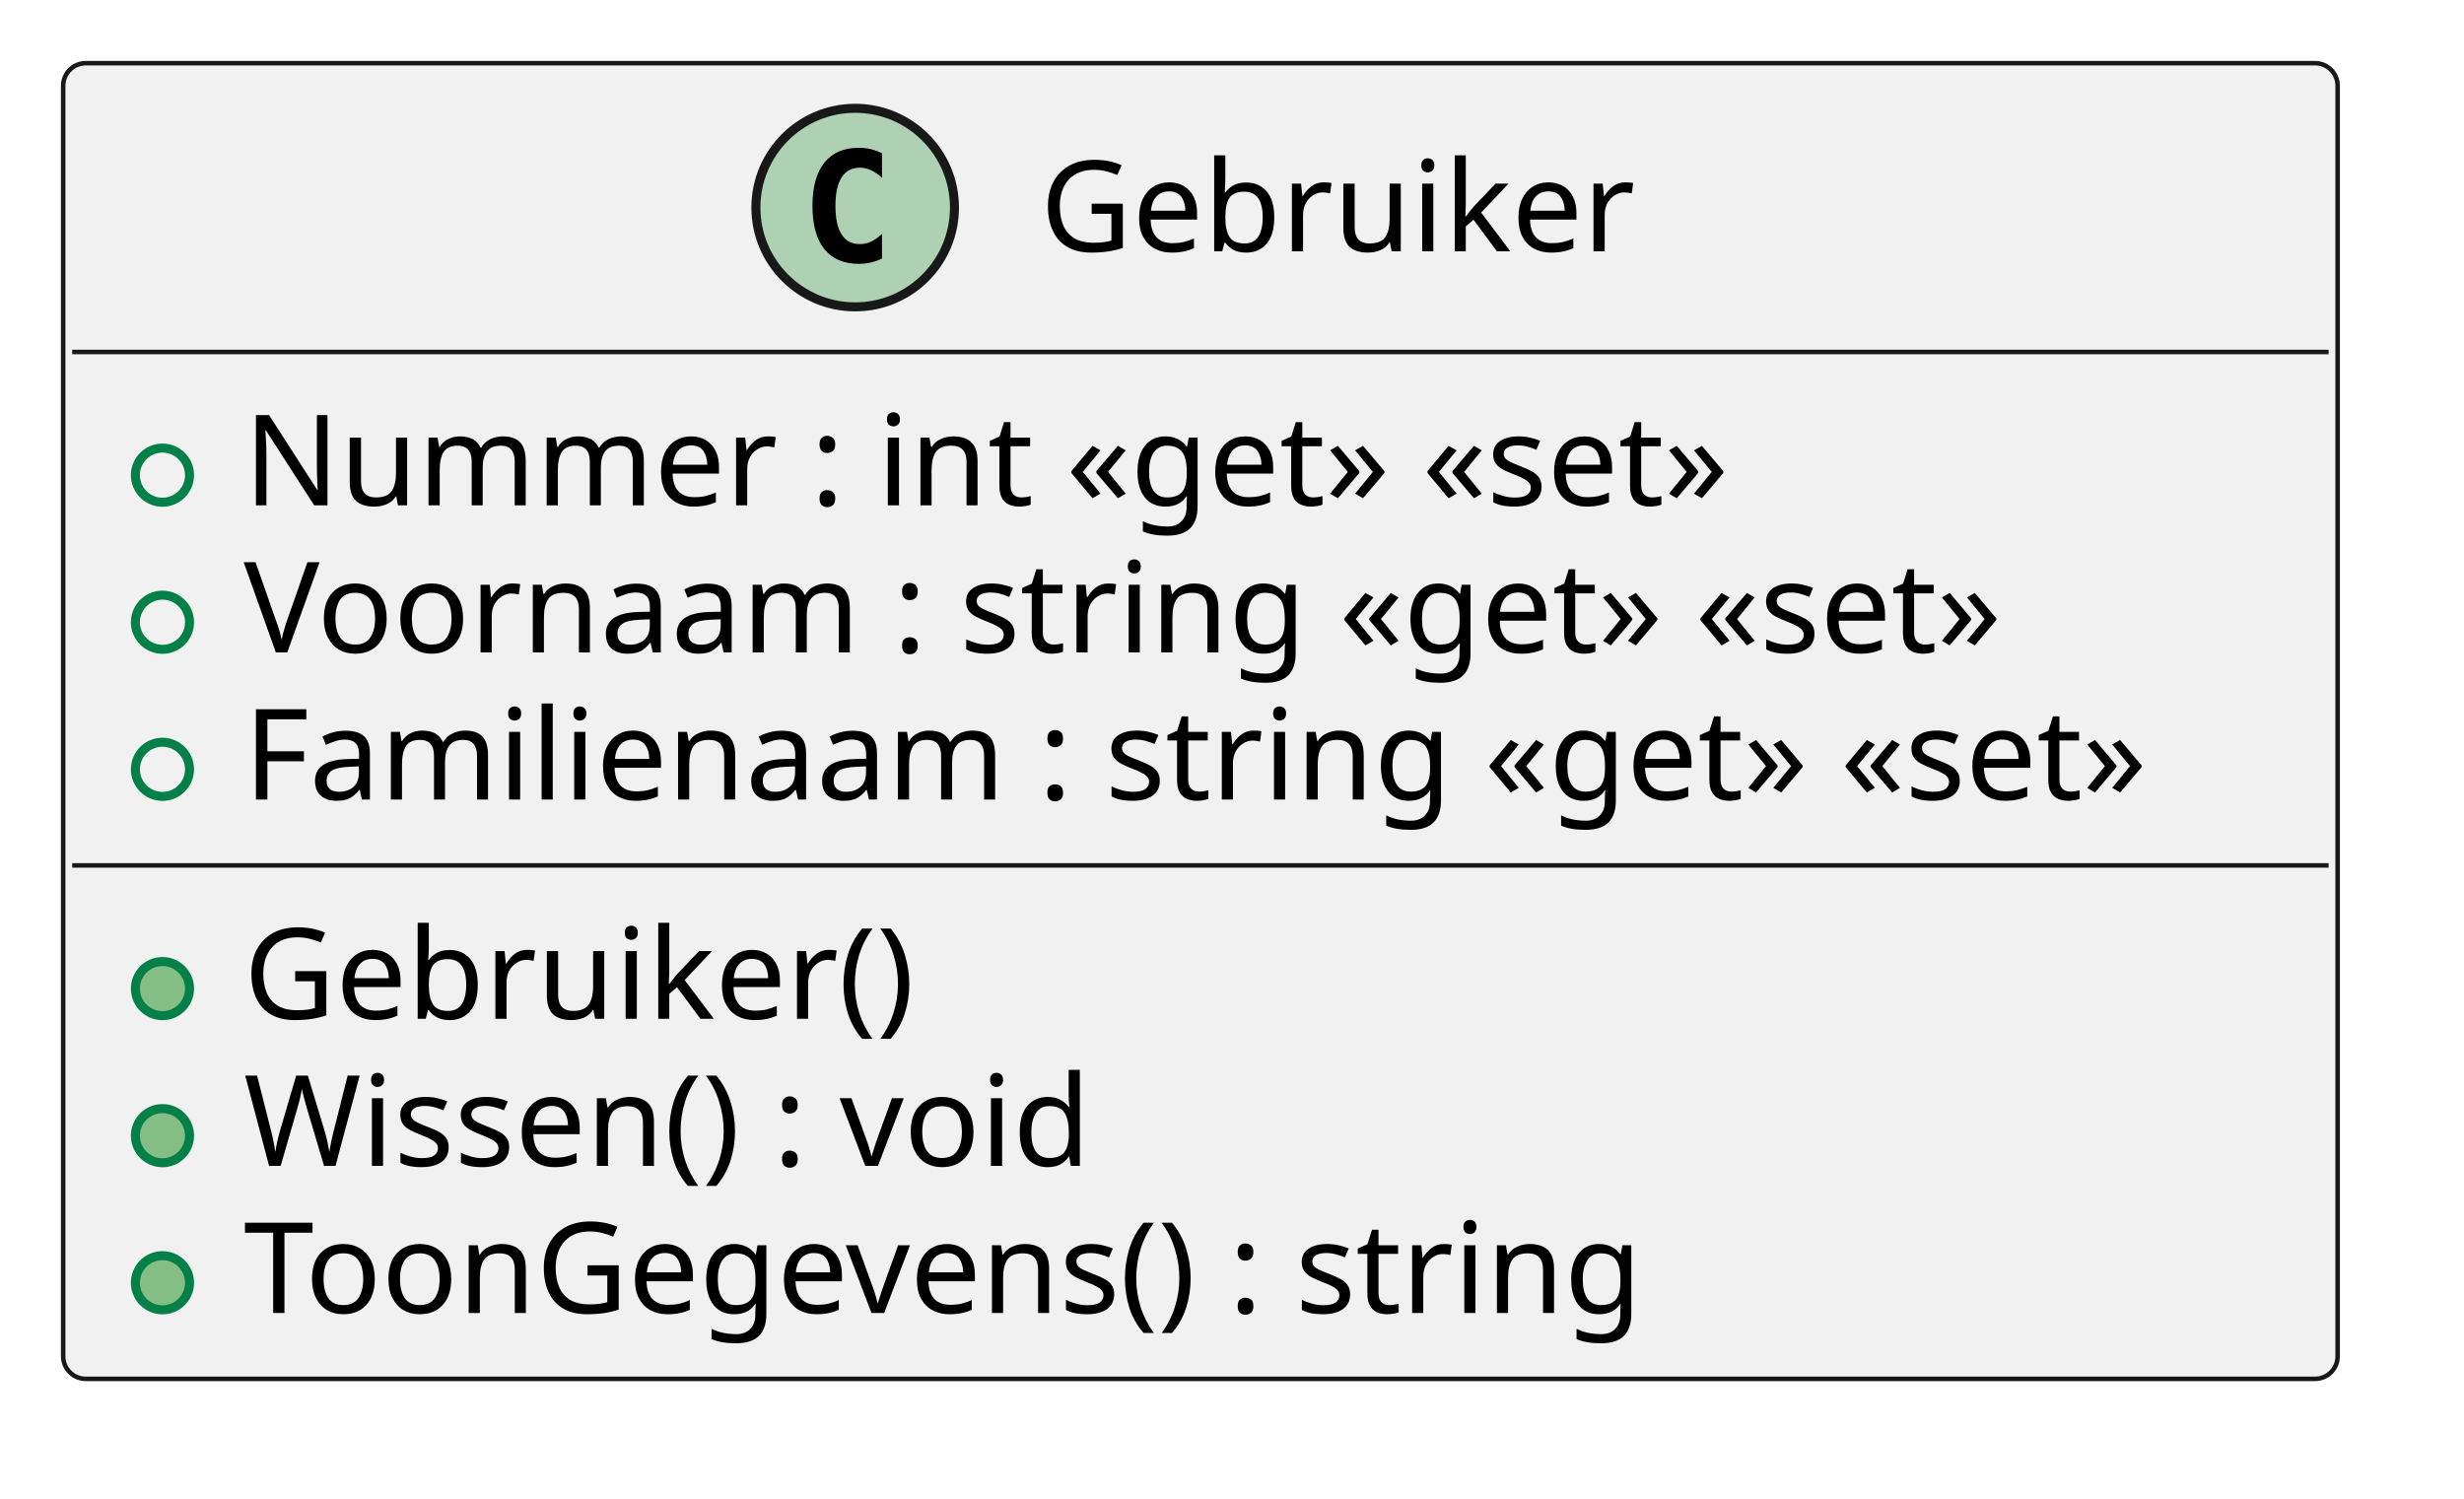
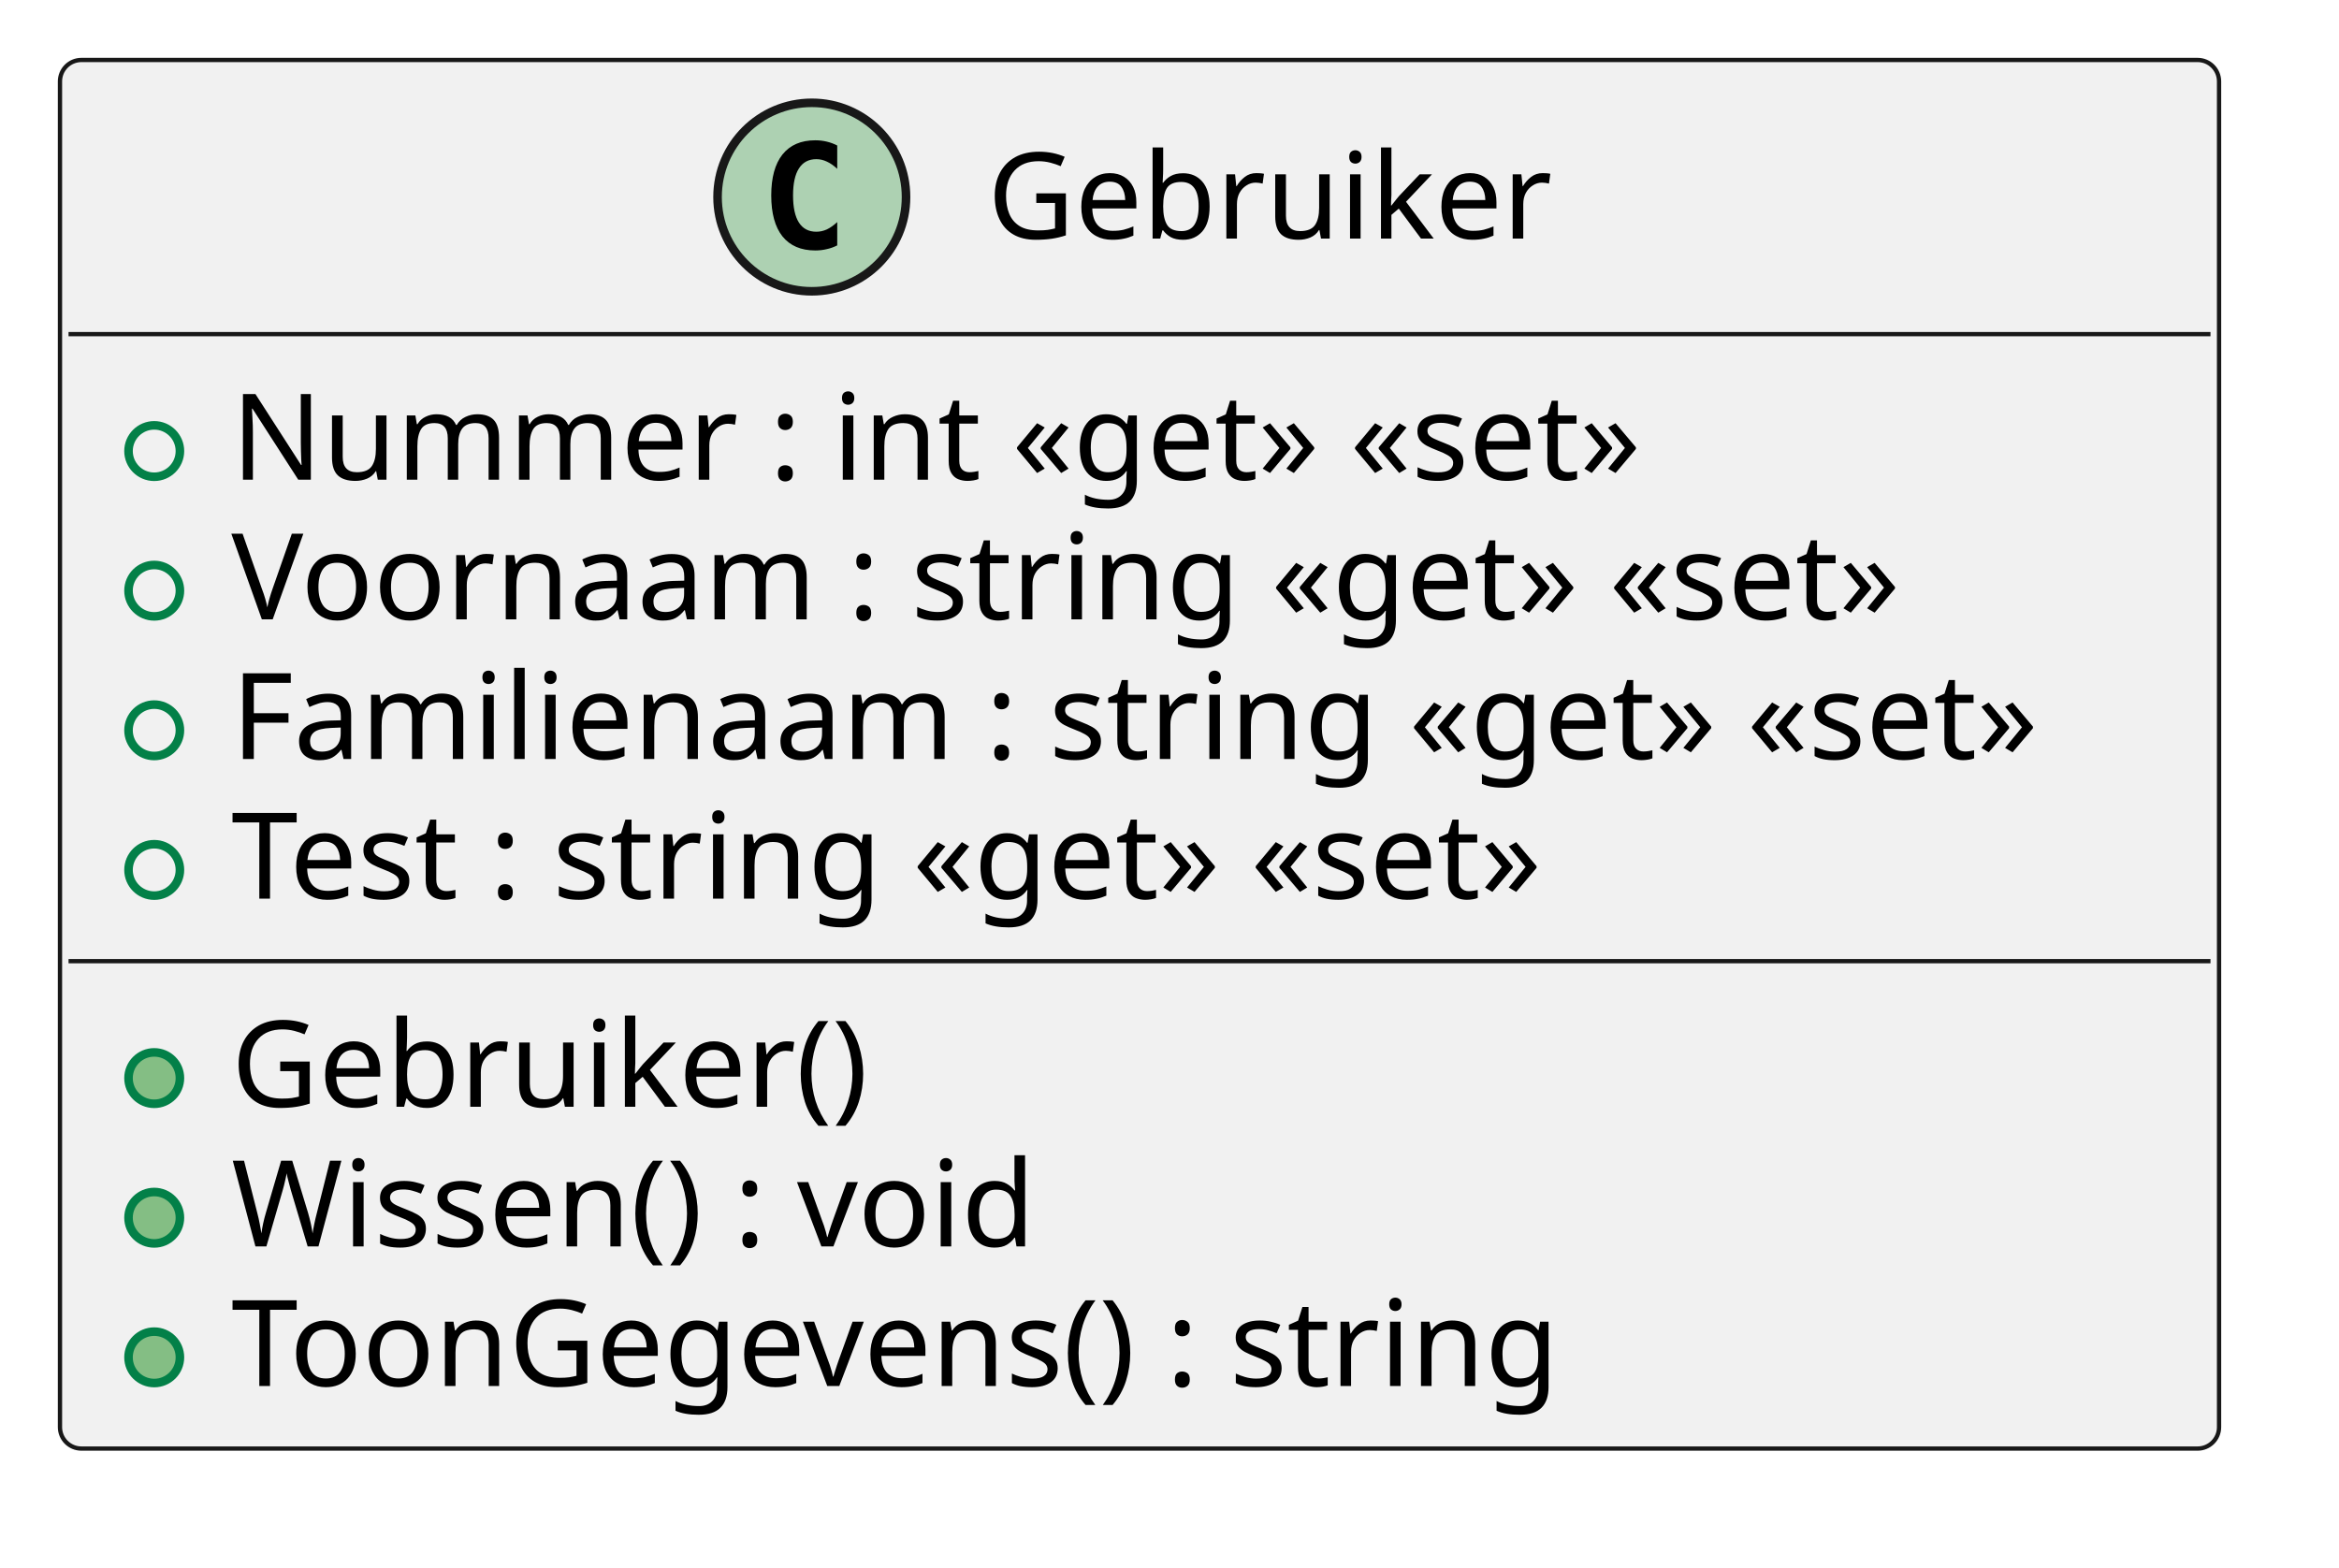
- <svg xmlns="http://www.w3.org/2000/svg" contentStyleType="text/css" height="166px" preserveAspectRatio="none" style="width:273px;height:166px;background:#FFFFFF;" version="1.1" viewBox="0 0 273 166" width="273px" zoomAndPan="magnify">
+ <svg xmlns="http://www.w3.org/2000/svg" contentStyleType="text/css" height="183px" preserveAspectRatio="none" style="width:273px;height:183px;background:#FFFFFF;" version="1.1" viewBox="0 0 273 183" width="273px" zoomAndPan="magnify">
  <defs />
  <g>
    <g id="elem_Gebruiker">
-       <rect codeLine="1" fill="#F1F1F1" height="145.781" id="Gebruiker" rx="2.5" ry="2.5" style="stroke:#181818;stroke-width:0.5;" width="252" x="7" y="7" />
+       <rect codeLine="1" fill="#F1F1F1" height="162.078" id="Gebruiker" rx="2.5" ry="2.5" style="stroke:#181818;stroke-width:0.5;" width="252" x="7" y="7" />
      <ellipse cx="94.75" cy="23" fill="#ADD1B2" rx="11" ry="11" style="stroke:#181818;stroke-width:1.0;" />
      <path d="M97.719,28.641 Q97.141,28.938 96.5,29.078 Q95.859,29.234 95.156,29.234 Q92.656,29.234 91.328,27.594 Q90.016,25.938 90.016,22.812 Q90.016,19.688 91.328,18.031 Q92.656,16.375 95.156,16.375 Q95.859,16.375 96.5,16.531 Q97.156,16.688 97.719,16.984 L97.719,19.703 Q97.094,19.125 96.5,18.859 Q95.906,18.578 95.281,18.578 Q93.938,18.578 93.25,19.656 Q92.562,20.719 92.562,22.812 Q92.562,24.906 93.25,25.984 Q93.938,27.047 95.281,27.047 Q95.906,27.047 96.5,26.781 Q97.094,26.5 97.719,25.922 L97.719,28.641 Z " fill="#000000" />
      <text fill="#000000" font-family="sans-serif" font-size="14" lengthAdjust="spacing" textLength="68" x="115.25" y="27.847">Gebruiker</text>
      <line style="stroke:#181818;stroke-width:0.5;" x1="8" x2="258" y1="39" y2="39" />
      <ellipse cx="18" cy="52.648" fill="none" rx="3" ry="3" style="stroke:#038048;stroke-width:1.0;" />
      <text fill="#000000" font-family="sans-serif" font-size="14" lengthAdjust="spacing" textLength="178" x="27" y="55.995">Nummer : int «get» «set»</text>
      <ellipse cx="18" cy="68.945" fill="none" rx="3" ry="3" style="stroke:#038048;stroke-width:1.0;" />
      <text fill="#000000" font-family="sans-serif" font-size="14" lengthAdjust="spacing" textLength="211" x="27" y="72.292">Voornaam : string «get» «set»</text>
      <ellipse cx="18" cy="85.242" fill="none" rx="3" ry="3" style="stroke:#038048;stroke-width:1.0;" />
      <text fill="#000000" font-family="sans-serif" font-size="14" lengthAdjust="spacing" textLength="226" x="27" y="88.589">Familienaam : string «get» «set»</text>
-       <line style="stroke:#181818;stroke-width:0.5;" x1="8" x2="258" y1="95.891" y2="95.891" />
-       <ellipse cx="18" cy="109.539" fill="#84BE84" rx="3" ry="3" style="stroke:#038048;stroke-width:1.0;" />
-       <text fill="#000000" font-family="sans-serif" font-size="14" lengthAdjust="spacing" textLength="78" x="27" y="112.886">Gebruiker()</text>
+       <ellipse cx="18" cy="101.539" fill="none" rx="3" ry="3" style="stroke:#038048;stroke-width:1.0;" />
+       <text fill="#000000" font-family="sans-serif" font-size="14" lengthAdjust="spacing" textLength="172" x="27" y="104.886">Test : string «get» «set»</text>
+       <line style="stroke:#181818;stroke-width:0.5;" x1="8" x2="258" y1="112.188" y2="112.188" />
      <ellipse cx="18" cy="125.836" fill="#84BE84" rx="3" ry="3" style="stroke:#038048;stroke-width:1.0;" />
-       <text fill="#000000" font-family="sans-serif" font-size="14" lengthAdjust="spacing" textLength="101" x="27" y="129.183">Wissen() : void</text>
+       <text fill="#000000" font-family="sans-serif" font-size="14" lengthAdjust="spacing" textLength="78" x="27" y="129.183">Gebruiker()</text>
      <ellipse cx="18" cy="142.133" fill="#84BE84" rx="3" ry="3" style="stroke:#038048;stroke-width:1.0;" />
-       <text fill="#000000" font-family="sans-serif" font-size="14" lengthAdjust="spacing" textLength="169" x="27" y="145.48">ToonGegevens() : string</text>
+       <text fill="#000000" font-family="sans-serif" font-size="14" lengthAdjust="spacing" textLength="101" x="27" y="145.48">Wissen() : void</text>
+       <ellipse cx="18" cy="158.43" fill="#84BE84" rx="3" ry="3" style="stroke:#038048;stroke-width:1.0;" />
+       <text fill="#000000" font-family="sans-serif" font-size="14" lengthAdjust="spacing" textLength="169" x="27" y="161.776">ToonGegevens() : string</text>
    </g>
  </g>
</svg>
